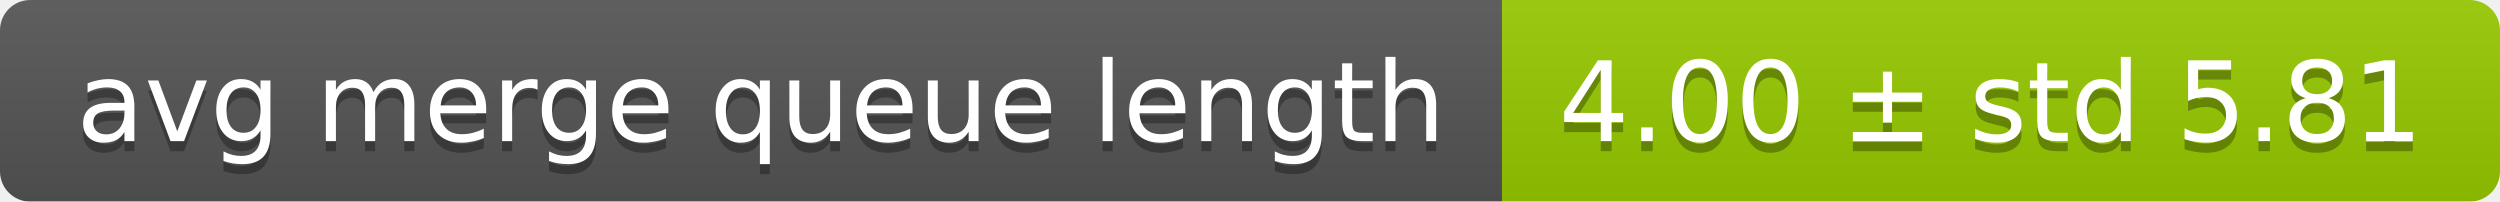
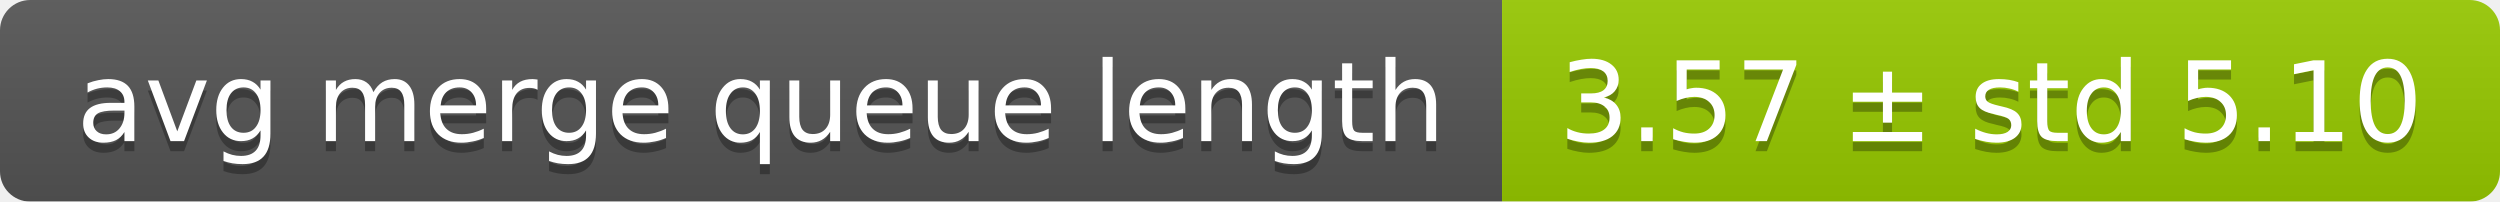
<svg xmlns="http://www.w3.org/2000/svg" width="248" height="20">
  <linearGradient id="smooth" x2="0" y2="100%">
    <stop offset="0" stop-color="#bbb" stop-opacity=".1" />
    <stop offset="1" stop-opacity=".1" />
  </linearGradient>
  <mask id="round">
    <rect width="248" height="20" rx="3" fill="#fff" />
  </mask>
  <g mask="url(#round)">
    <rect width="149" height="20" fill="#555" />
    <rect x="149" width="99" height="20" fill="#97ca00" />
    <rect width="248" height="20" fill="url(#smooth)" />
  </g>
  <g fill="#fff" text-anchor="middle" font-family="DejaVu Sans,Verdana,Geneva,sans-serif" font-size="11">
    <text x="75.5" y="15" fill="#010101" fill-opacity=".3">avg merge queue length</text>
    <text x="75.5" y="14">avg merge queue length</text>
-     <text x="197.5" y="15" fill="#010101" fill-opacity=".3">4.00 ± std 5.81</text>
-     <text x="197.5" y="14">4.00 ± std 5.81</text>
+     <text x="197.5" y="15" fill="#010101" fill-opacity=".3">3.57 ± std 5.10</text>
+     <text x="197.5" y="14">3.57 ± std 5.10</text>
  </g>
</svg>
